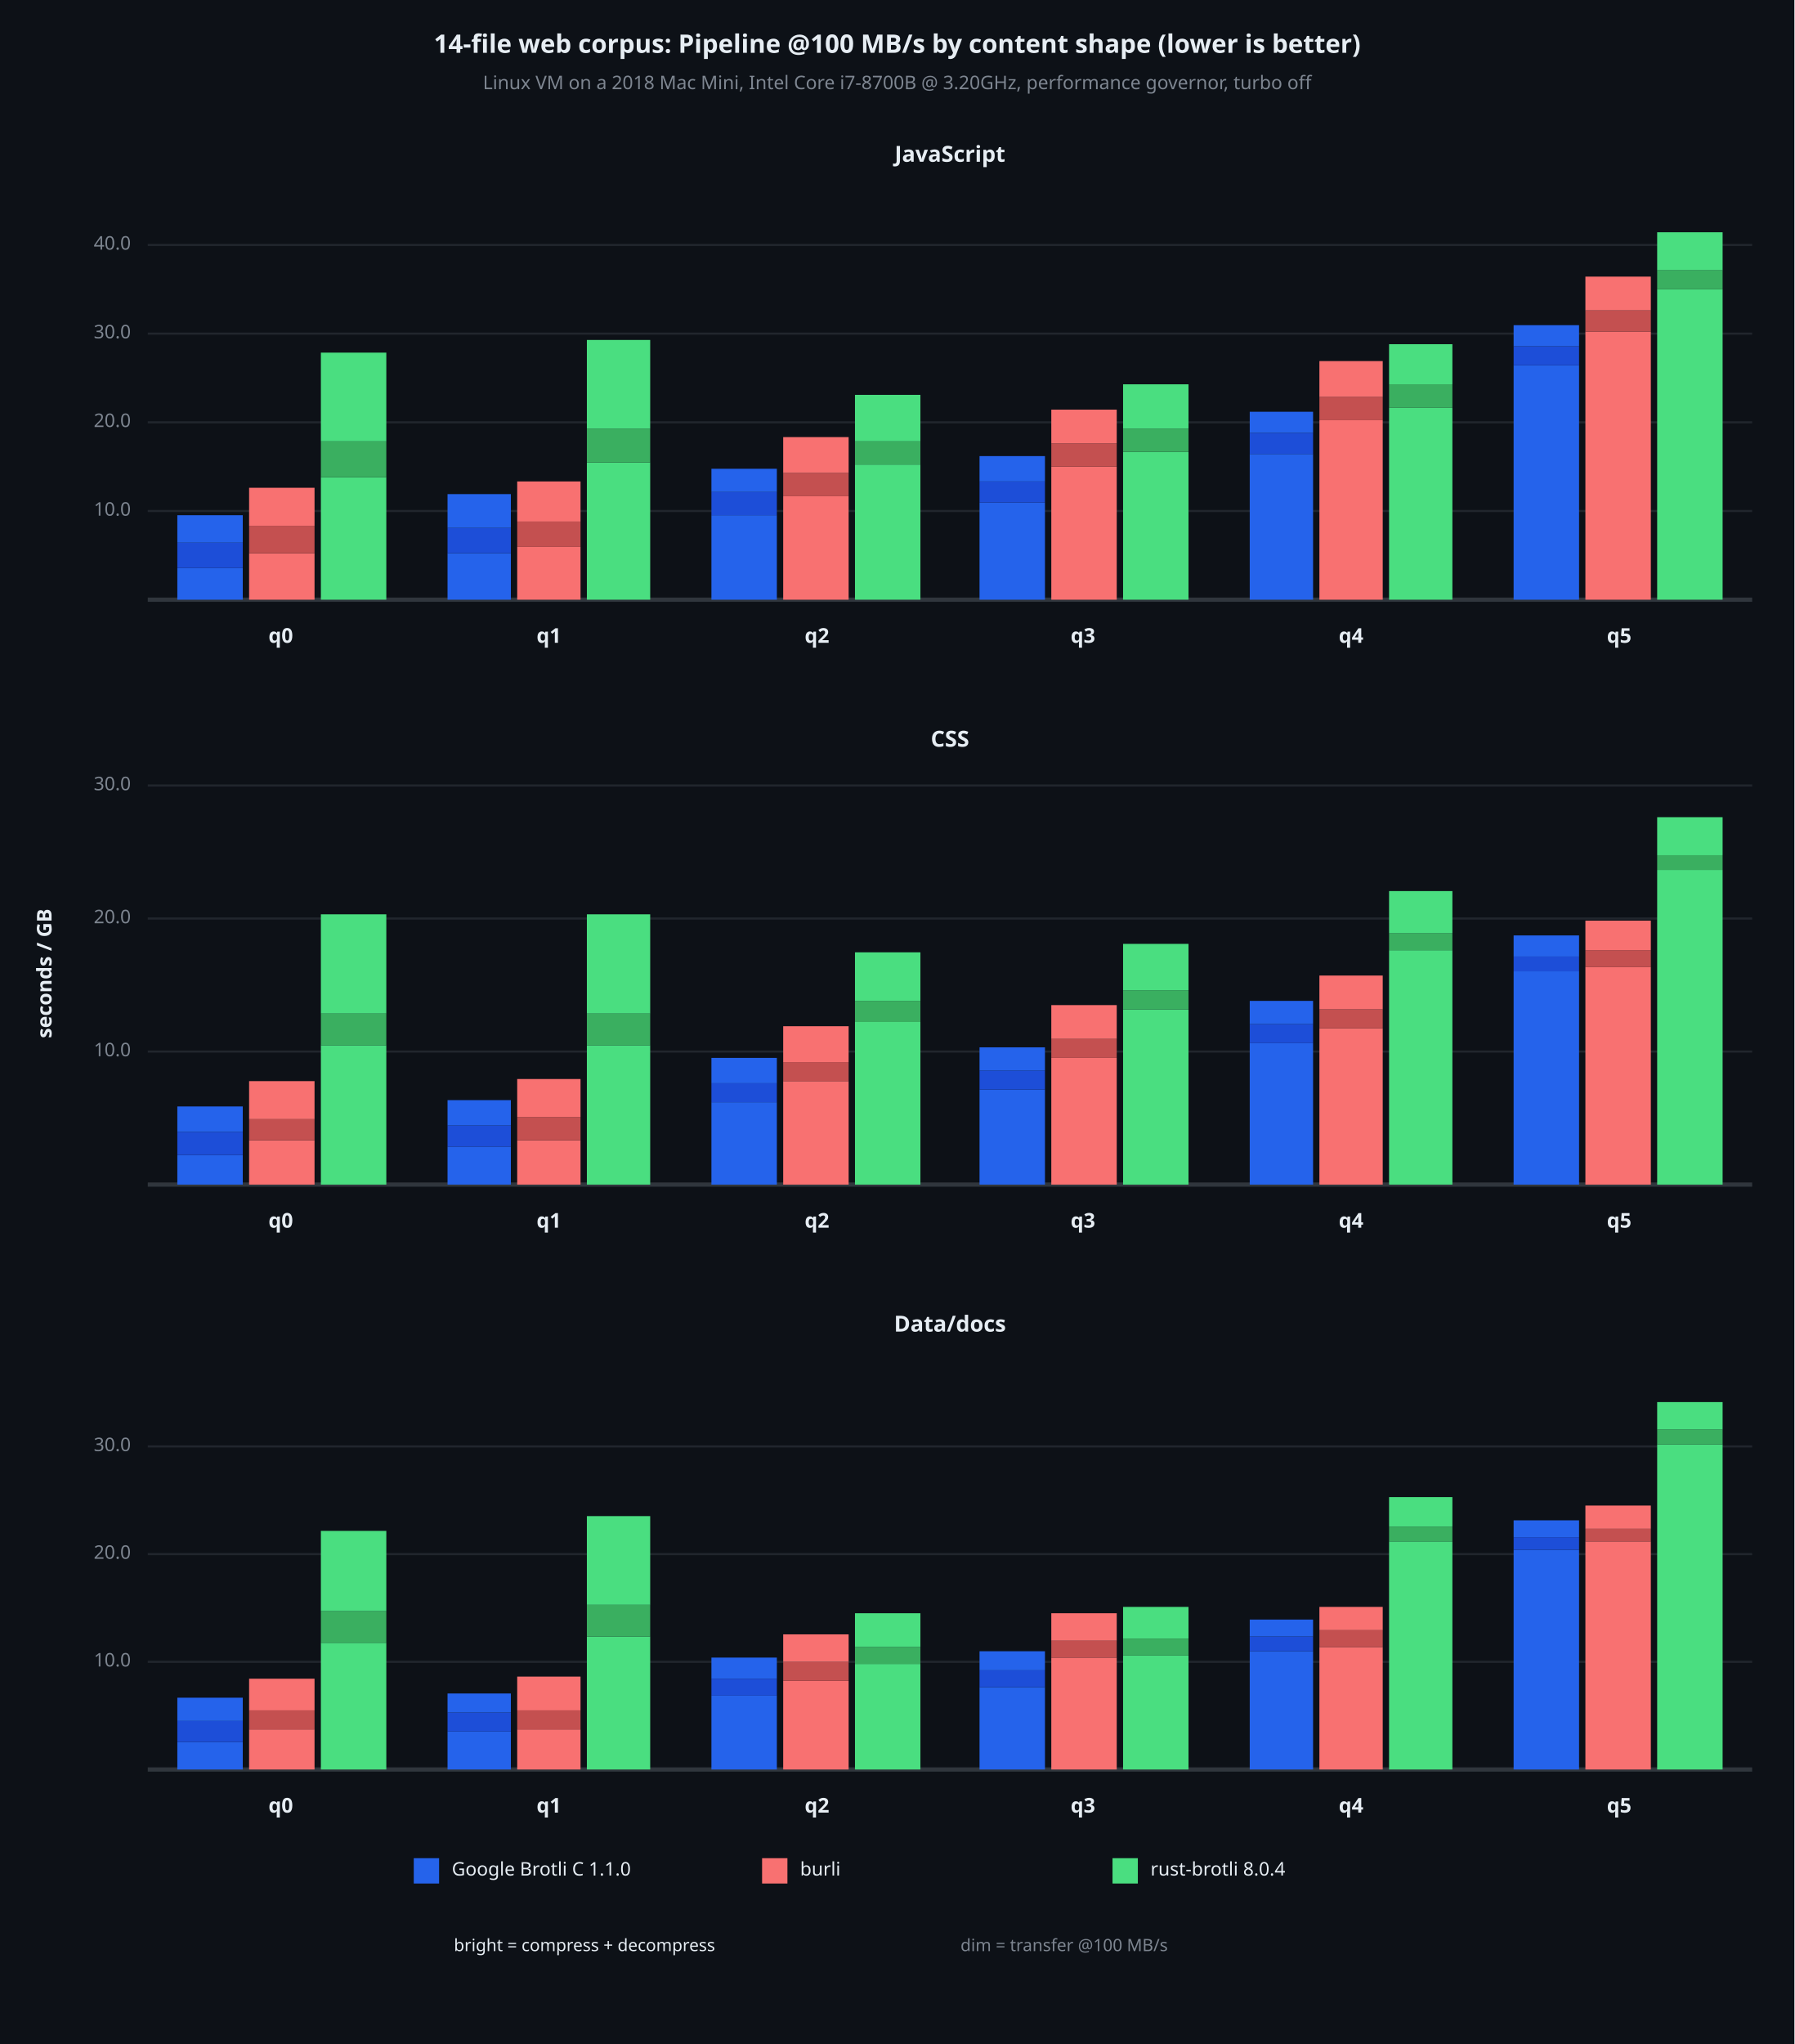
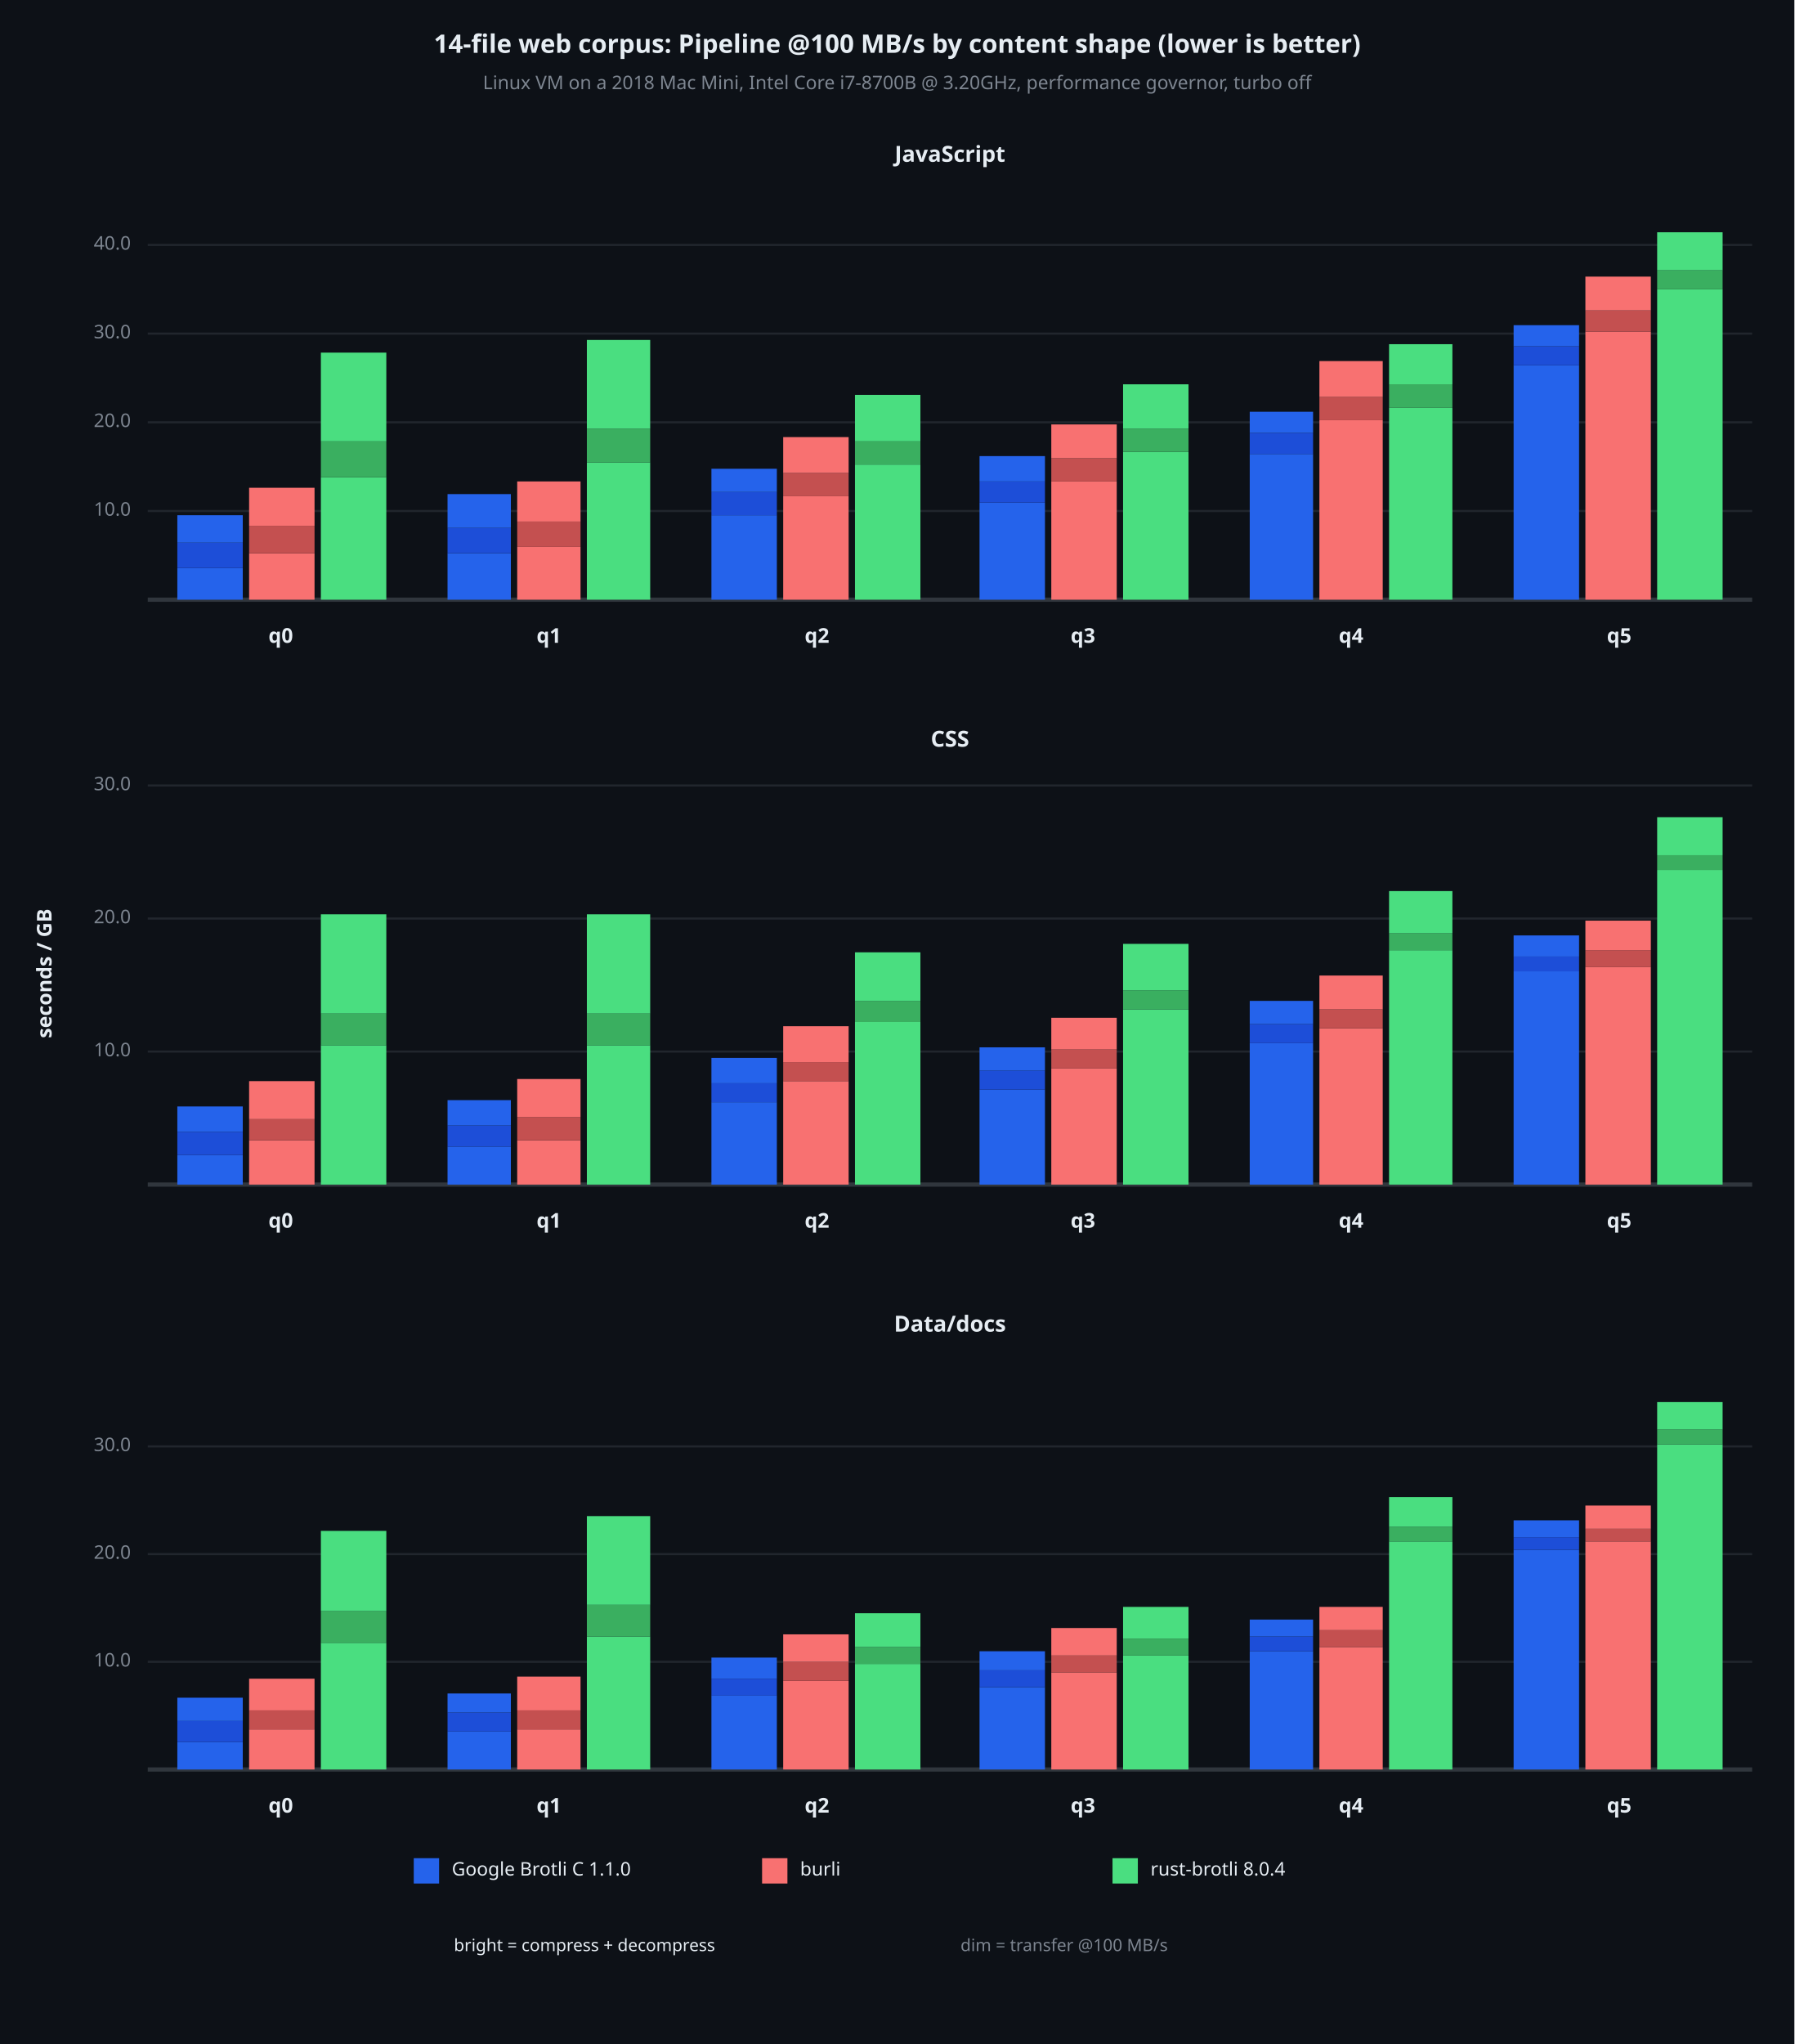
<svg xmlns="http://www.w3.org/2000/svg" viewBox="0 0 850 968" font-family="system-ui, -apple-system, sans-serif">
  <rect x="0" y="0" width="850" height="968" opacity="1" fill="#0D1117" stroke="none" />
  <text x="425" y="22" dy="0.5ex" text-anchor="middle" font-family="sans-serif" font-size="12.097" opacity="1" fill="#E6EDF3" font-weight="bold">
14-file web corpus: Pipeline @100 MB/s by content shape (lower is better)
</text>
  <text x="425" y="40" dy="0.5ex" text-anchor="middle" font-family="sans-serif" font-size="8.871" opacity="1" fill="#7D8590">
Linux VM on a 2018 Mac Mini, Intel Core i7-8700B @ 3.20GHz, performance governor, turbo off
</text>
  <text x="22" y="461" dy="0.5ex" text-anchor="middle" font-family="sans-serif" font-size="9.677" opacity="1" fill="#E6EDF3" font-weight="bold" transform="rotate(270, 22, 461)">
seconds / GB
</text>
  <text x="450" y="74" dy="0.5ex" text-anchor="middle" font-family="sans-serif" font-size="10.484" opacity="1" fill="#E6EDF3" font-weight="bold">
JavaScript
</text>
  <polyline fill="none" opacity="1" stroke="#21262D" stroke-width="1" points="70,242 830,242 " />
  <text x="62" y="242" dy="0.5ex" text-anchor="end" font-family="sans-serif" font-size="8.871" opacity="1" fill="#7D8590">
10.0
</text>
  <polyline fill="none" opacity="1" stroke="#21262D" stroke-width="1" points="70,200 830,200 " />
  <text x="62" y="200" dy="0.5ex" text-anchor="end" font-family="sans-serif" font-size="8.871" opacity="1" fill="#7D8590">
20.0
</text>
  <polyline fill="none" opacity="1" stroke="#21262D" stroke-width="1" points="70,158 830,158 " />
  <text x="62" y="158" dy="0.5ex" text-anchor="end" font-family="sans-serif" font-size="8.871" opacity="1" fill="#7D8590">
30.0
</text>
  <polyline fill="none" opacity="1" stroke="#21262D" stroke-width="1" points="70,116 830,116 " />
  <text x="62" y="116" dy="0.5ex" text-anchor="end" font-family="sans-serif" font-size="8.871" opacity="1" fill="#7D8590">
40.0
</text>
  <polyline fill="none" opacity="1" stroke="#30363D" stroke-width="2" points="70,284 830,284 " />
  <rect x="84" y="269" width="31" height="15" opacity="1" fill="#2563EB" stroke="none" />
  <rect x="84" y="257" width="31" height="12" opacity="1" fill="#1D4ED8" stroke="none" />
  <rect x="84" y="244" width="31" height="13" opacity="1" fill="#2563EB" stroke="none" />
  <rect x="118" y="262" width="31" height="22" opacity="1" fill="#F87171" stroke="none" />
  <rect x="118" y="249" width="31" height="13" opacity="1" fill="#C45050" stroke="none" />
  <rect x="118" y="231" width="31" height="18" opacity="1" fill="#F87171" stroke="none" />
  <rect x="152" y="226" width="31" height="58" opacity="1" fill="#4ADE80" stroke="none" />
  <rect x="152" y="209" width="31" height="17" opacity="1" fill="#3AAF60" stroke="none" />
  <rect x="152" y="167" width="31" height="42" opacity="1" fill="#4ADE80" stroke="none" />
  <text x="133" y="302" dy="0.5ex" text-anchor="middle" font-family="sans-serif" font-size="9.677" opacity="1" fill="#E6EDF3" font-weight="bold">
q0
</text>
  <rect x="212" y="262" width="30" height="22" opacity="1" fill="#2563EB" stroke="none" />
  <rect x="212" y="250" width="30" height="12" opacity="1" fill="#1D4ED8" stroke="none" />
  <rect x="212" y="234" width="30" height="16" opacity="1" fill="#2563EB" stroke="none" />
  <rect x="245" y="259" width="30" height="25" opacity="1" fill="#F87171" stroke="none" />
  <rect x="245" y="247" width="30" height="12" opacity="1" fill="#C45050" stroke="none" />
  <rect x="245" y="228" width="30" height="19" opacity="1" fill="#F87171" stroke="none" />
  <rect x="278" y="219" width="30" height="65" opacity="1" fill="#4ADE80" stroke="none" />
  <rect x="278" y="203" width="30" height="16" opacity="1" fill="#3AAF60" stroke="none" />
  <rect x="278" y="161" width="30" height="42" opacity="1" fill="#4ADE80" stroke="none" />
  <text x="260" y="302" dy="0.5ex" text-anchor="middle" font-family="sans-serif" font-size="9.677" opacity="1" fill="#E6EDF3" font-weight="bold">
q1
</text>
  <rect x="337" y="244" width="31" height="40" opacity="1" fill="#2563EB" stroke="none" />
  <rect x="337" y="233" width="31" height="11" opacity="1" fill="#1D4ED8" stroke="none" />
  <rect x="337" y="222" width="31" height="11" opacity="1" fill="#2563EB" stroke="none" />
  <rect x="371" y="235" width="31" height="49" opacity="1" fill="#F87171" stroke="none" />
  <rect x="371" y="224" width="31" height="11" opacity="1" fill="#C45050" stroke="none" />
  <rect x="371" y="207" width="31" height="17" opacity="1" fill="#F87171" stroke="none" />
  <rect x="405" y="220" width="31" height="64" opacity="1" fill="#4ADE80" stroke="none" />
  <rect x="405" y="209" width="31" height="11" opacity="1" fill="#3AAF60" stroke="none" />
  <rect x="405" y="187" width="31" height="22" opacity="1" fill="#4ADE80" stroke="none" />
  <text x="387" y="302" dy="0.5ex" text-anchor="middle" font-family="sans-serif" font-size="9.677" opacity="1" fill="#E6EDF3" font-weight="bold">
q2
</text>
  <rect x="464" y="238" width="31" height="46" opacity="1" fill="#2563EB" stroke="none" />
  <rect x="464" y="228" width="31" height="10" opacity="1" fill="#1D4ED8" stroke="none" />
  <rect x="464" y="216" width="31" height="12" opacity="1" fill="#2563EB" stroke="none" />
-   <rect x="498" y="221" width="31" height="63" opacity="1" fill="#F87171" stroke="none" />
-   <rect x="498" y="210" width="31" height="11" opacity="1" fill="#C45050" stroke="none" />
-   <rect x="498" y="194" width="31" height="16" opacity="1" fill="#F87171" stroke="none" />
+   <rect x="498" y="228" width="31" height="56" opacity="1" fill="#F87171" stroke="none" />
+   <rect x="498" y="217" width="31" height="11" opacity="1" fill="#C45050" stroke="none" />
+   <rect x="498" y="201" width="31" height="16" opacity="1" fill="#F87171" stroke="none" />
  <rect x="532" y="214" width="31" height="70" opacity="1" fill="#4ADE80" stroke="none" />
  <rect x="532" y="203" width="31" height="11" opacity="1" fill="#3AAF60" stroke="none" />
  <rect x="532" y="182" width="31" height="21" opacity="1" fill="#4ADE80" stroke="none" />
  <text x="513" y="302" dy="0.5ex" text-anchor="middle" font-family="sans-serif" font-size="9.677" opacity="1" fill="#E6EDF3" font-weight="bold">
q3
</text>
  <rect x="592" y="215" width="30" height="69" opacity="1" fill="#2563EB" stroke="none" />
  <rect x="592" y="205" width="30" height="10" opacity="1" fill="#1D4ED8" stroke="none" />
  <rect x="592" y="195" width="30" height="10" opacity="1" fill="#2563EB" stroke="none" />
  <rect x="625" y="199" width="30" height="85" opacity="1" fill="#F87171" stroke="none" />
  <rect x="625" y="188" width="30" height="11" opacity="1" fill="#C45050" stroke="none" />
  <rect x="625" y="171" width="30" height="17" opacity="1" fill="#F87171" stroke="none" />
  <rect x="658" y="193" width="30" height="91" opacity="1" fill="#4ADE80" stroke="none" />
  <rect x="658" y="182" width="30" height="11" opacity="1" fill="#3AAF60" stroke="none" />
  <rect x="658" y="163" width="30" height="19" opacity="1" fill="#4ADE80" stroke="none" />
  <text x="640" y="302" dy="0.5ex" text-anchor="middle" font-family="sans-serif" font-size="9.677" opacity="1" fill="#E6EDF3" font-weight="bold">
q4
</text>
  <rect x="717" y="173" width="31" height="111" opacity="1" fill="#2563EB" stroke="none" />
  <rect x="717" y="164" width="31" height="9" opacity="1" fill="#1D4ED8" stroke="none" />
  <rect x="717" y="154" width="31" height="10" opacity="1" fill="#2563EB" stroke="none" />
  <rect x="751" y="157" width="31" height="127" opacity="1" fill="#F87171" stroke="none" />
  <rect x="751" y="147" width="31" height="10" opacity="1" fill="#C45050" stroke="none" />
  <rect x="751" y="131" width="31" height="16" opacity="1" fill="#F87171" stroke="none" />
  <rect x="785" y="137" width="31" height="147" opacity="1" fill="#4ADE80" stroke="none" />
  <rect x="785" y="128" width="31" height="9" opacity="1" fill="#3AAF60" stroke="none" />
  <rect x="785" y="110" width="31" height="18" opacity="1" fill="#4ADE80" stroke="none" />
  <text x="767" y="302" dy="0.5ex" text-anchor="middle" font-family="sans-serif" font-size="9.677" opacity="1" fill="#E6EDF3" font-weight="bold">
q5
</text>
  <text x="450" y="351" dy="0.5ex" text-anchor="middle" font-family="sans-serif" font-size="10.484" opacity="1" fill="#E6EDF3" font-weight="bold">
CSS
</text>
  <polyline fill="none" opacity="1" stroke="#21262D" stroke-width="1" points="70,498 830,498 " />
  <text x="62" y="498" dy="0.5ex" text-anchor="end" font-family="sans-serif" font-size="8.871" opacity="1" fill="#7D8590">
10.0
</text>
  <polyline fill="none" opacity="1" stroke="#21262D" stroke-width="1" points="70,435 830,435 " />
  <text x="62" y="435" dy="0.5ex" text-anchor="end" font-family="sans-serif" font-size="8.871" opacity="1" fill="#7D8590">
20.0
</text>
  <polyline fill="none" opacity="1" stroke="#21262D" stroke-width="1" points="70,372 830,372 " />
  <text x="62" y="372" dy="0.5ex" text-anchor="end" font-family="sans-serif" font-size="8.871" opacity="1" fill="#7D8590">
30.0
</text>
  <polyline fill="none" opacity="1" stroke="#30363D" stroke-width="2" points="70,561 830,561 " />
  <rect x="84" y="547" width="31" height="14" opacity="1" fill="#2563EB" stroke="none" />
  <rect x="84" y="536" width="31" height="11" opacity="1" fill="#1D4ED8" stroke="none" />
  <rect x="84" y="524" width="31" height="12" opacity="1" fill="#2563EB" stroke="none" />
  <rect x="118" y="540" width="31" height="21" opacity="1" fill="#F87171" stroke="none" />
  <rect x="118" y="530" width="31" height="10" opacity="1" fill="#C45050" stroke="none" />
  <rect x="118" y="512" width="31" height="18" opacity="1" fill="#F87171" stroke="none" />
  <rect x="152" y="495" width="31" height="66" opacity="1" fill="#4ADE80" stroke="none" />
  <rect x="152" y="480" width="31" height="15" opacity="1" fill="#3AAF60" stroke="none" />
  <rect x="152" y="433" width="31" height="47" opacity="1" fill="#4ADE80" stroke="none" />
  <text x="133" y="579" dy="0.5ex" text-anchor="middle" font-family="sans-serif" font-size="9.677" opacity="1" fill="#E6EDF3" font-weight="bold">
q0
</text>
  <rect x="212" y="543" width="30" height="18" opacity="1" fill="#2563EB" stroke="none" />
  <rect x="212" y="533" width="30" height="10" opacity="1" fill="#1D4ED8" stroke="none" />
  <rect x="212" y="521" width="30" height="12" opacity="1" fill="#2563EB" stroke="none" />
  <rect x="245" y="540" width="30" height="21" opacity="1" fill="#F87171" stroke="none" />
  <rect x="245" y="529" width="30" height="11" opacity="1" fill="#C45050" stroke="none" />
  <rect x="245" y="511" width="30" height="18" opacity="1" fill="#F87171" stroke="none" />
  <rect x="278" y="495" width="30" height="66" opacity="1" fill="#4ADE80" stroke="none" />
  <rect x="278" y="480" width="30" height="15" opacity="1" fill="#3AAF60" stroke="none" />
  <rect x="278" y="433" width="30" height="47" opacity="1" fill="#4ADE80" stroke="none" />
  <text x="260" y="579" dy="0.5ex" text-anchor="middle" font-family="sans-serif" font-size="9.677" opacity="1" fill="#E6EDF3" font-weight="bold">
q1
</text>
  <rect x="337" y="522" width="31" height="39" opacity="1" fill="#2563EB" stroke="none" />
  <rect x="337" y="513" width="31" height="9" opacity="1" fill="#1D4ED8" stroke="none" />
  <rect x="337" y="501" width="31" height="12" opacity="1" fill="#2563EB" stroke="none" />
  <rect x="371" y="512" width="31" height="49" opacity="1" fill="#F87171" stroke="none" />
  <rect x="371" y="503" width="31" height="9" opacity="1" fill="#C45050" stroke="none" />
  <rect x="371" y="486" width="31" height="17" opacity="1" fill="#F87171" stroke="none" />
  <rect x="405" y="484" width="31" height="77" opacity="1" fill="#4ADE80" stroke="none" />
  <rect x="405" y="474" width="31" height="10" opacity="1" fill="#3AAF60" stroke="none" />
  <rect x="405" y="451" width="31" height="23" opacity="1" fill="#4ADE80" stroke="none" />
  <text x="387" y="579" dy="0.5ex" text-anchor="middle" font-family="sans-serif" font-size="9.677" opacity="1" fill="#E6EDF3" font-weight="bold">
q2
</text>
  <rect x="464" y="516" width="31" height="45" opacity="1" fill="#2563EB" stroke="none" />
  <rect x="464" y="507" width="31" height="9" opacity="1" fill="#1D4ED8" stroke="none" />
  <rect x="464" y="496" width="31" height="11" opacity="1" fill="#2563EB" stroke="none" />
-   <rect x="498" y="501" width="31" height="60" opacity="1" fill="#F87171" stroke="none" />
-   <rect x="498" y="492" width="31" height="9" opacity="1" fill="#C45050" stroke="none" />
-   <rect x="498" y="476" width="31" height="16" opacity="1" fill="#F87171" stroke="none" />
+   <rect x="498" y="506" width="31" height="55" opacity="1" fill="#F87171" stroke="none" />
+   <rect x="498" y="497" width="31" height="9" opacity="1" fill="#C45050" stroke="none" />
+   <rect x="498" y="482" width="31" height="15" opacity="1" fill="#F87171" stroke="none" />
  <rect x="532" y="478" width="31" height="83" opacity="1" fill="#4ADE80" stroke="none" />
  <rect x="532" y="469" width="31" height="9" opacity="1" fill="#3AAF60" stroke="none" />
  <rect x="532" y="447" width="31" height="22" opacity="1" fill="#4ADE80" stroke="none" />
  <text x="513" y="579" dy="0.5ex" text-anchor="middle" font-family="sans-serif" font-size="9.677" opacity="1" fill="#E6EDF3" font-weight="bold">
q3
</text>
  <rect x="592" y="494" width="30" height="67" opacity="1" fill="#2563EB" stroke="none" />
  <rect x="592" y="485" width="30" height="9" opacity="1" fill="#1D4ED8" stroke="none" />
  <rect x="592" y="474" width="30" height="11" opacity="1" fill="#2563EB" stroke="none" />
  <rect x="625" y="487" width="30" height="74" opacity="1" fill="#F87171" stroke="none" />
  <rect x="625" y="478" width="30" height="9" opacity="1" fill="#C45050" stroke="none" />
  <rect x="625" y="462" width="30" height="16" opacity="1" fill="#F87171" stroke="none" />
  <rect x="658" y="450" width="30" height="111" opacity="1" fill="#4ADE80" stroke="none" />
  <rect x="658" y="442" width="30" height="8" opacity="1" fill="#3AAF60" stroke="none" />
  <rect x="658" y="422" width="30" height="20" opacity="1" fill="#4ADE80" stroke="none" />
  <text x="640" y="579" dy="0.5ex" text-anchor="middle" font-family="sans-serif" font-size="9.677" opacity="1" fill="#E6EDF3" font-weight="bold">
q4
</text>
  <rect x="717" y="460" width="31" height="101" opacity="1" fill="#2563EB" stroke="none" />
  <rect x="717" y="453" width="31" height="7" opacity="1" fill="#1D4ED8" stroke="none" />
  <rect x="717" y="443" width="31" height="10" opacity="1" fill="#2563EB" stroke="none" />
  <rect x="751" y="458" width="31" height="103" opacity="1" fill="#F87171" stroke="none" />
  <rect x="751" y="450" width="31" height="8" opacity="1" fill="#C45050" stroke="none" />
  <rect x="751" y="436" width="31" height="14" opacity="1" fill="#F87171" stroke="none" />
  <rect x="785" y="412" width="31" height="149" opacity="1" fill="#4ADE80" stroke="none" />
  <rect x="785" y="405" width="31" height="7" opacity="1" fill="#3AAF60" stroke="none" />
  <rect x="785" y="387" width="31" height="18" opacity="1" fill="#4ADE80" stroke="none" />
  <text x="767" y="579" dy="0.5ex" text-anchor="middle" font-family="sans-serif" font-size="9.677" opacity="1" fill="#E6EDF3" font-weight="bold">
q5
</text>
  <text x="450" y="628" dy="0.5ex" text-anchor="middle" font-family="sans-serif" font-size="10.484" opacity="1" fill="#E6EDF3" font-weight="bold">
Data/docs
</text>
  <polyline fill="none" opacity="1" stroke="#21262D" stroke-width="1" points="70,787 830,787 " />
  <text x="62" y="787" dy="0.5ex" text-anchor="end" font-family="sans-serif" font-size="8.871" opacity="1" fill="#7D8590">
10.0
</text>
  <polyline fill="none" opacity="1" stroke="#21262D" stroke-width="1" points="70,736 830,736 " />
  <text x="62" y="736" dy="0.5ex" text-anchor="end" font-family="sans-serif" font-size="8.871" opacity="1" fill="#7D8590">
20.0
</text>
  <polyline fill="none" opacity="1" stroke="#21262D" stroke-width="1" points="70,685 830,685 " />
  <text x="62" y="685" dy="0.5ex" text-anchor="end" font-family="sans-serif" font-size="8.871" opacity="1" fill="#7D8590">
30.0
</text>
  <polyline fill="none" opacity="1" stroke="#30363D" stroke-width="2" points="70,838 830,838 " />
  <rect x="84" y="825" width="31" height="13" opacity="1" fill="#2563EB" stroke="none" />
  <rect x="84" y="815" width="31" height="10" opacity="1" fill="#1D4ED8" stroke="none" />
  <rect x="84" y="804" width="31" height="11" opacity="1" fill="#2563EB" stroke="none" />
  <rect x="118" y="819" width="31" height="19" opacity="1" fill="#F87171" stroke="none" />
  <rect x="118" y="810" width="31" height="9" opacity="1" fill="#C45050" stroke="none" />
  <rect x="118" y="795" width="31" height="15" opacity="1" fill="#F87171" stroke="none" />
  <rect x="152" y="778" width="31" height="60" opacity="1" fill="#4ADE80" stroke="none" />
  <rect x="152" y="763" width="31" height="15" opacity="1" fill="#3AAF60" stroke="none" />
  <rect x="152" y="725" width="31" height="38" opacity="1" fill="#4ADE80" stroke="none" />
  <text x="133" y="856" dy="0.5ex" text-anchor="middle" font-family="sans-serif" font-size="9.677" opacity="1" fill="#E6EDF3" font-weight="bold">
q0
</text>
  <rect x="212" y="820" width="30" height="18" opacity="1" fill="#2563EB" stroke="none" />
  <rect x="212" y="811" width="30" height="9" opacity="1" fill="#1D4ED8" stroke="none" />
  <rect x="212" y="802" width="30" height="9" opacity="1" fill="#2563EB" stroke="none" />
  <rect x="245" y="819" width="30" height="19" opacity="1" fill="#F87171" stroke="none" />
  <rect x="245" y="810" width="30" height="9" opacity="1" fill="#C45050" stroke="none" />
  <rect x="245" y="794" width="30" height="16" opacity="1" fill="#F87171" stroke="none" />
  <rect x="278" y="775" width="30" height="63" opacity="1" fill="#4ADE80" stroke="none" />
  <rect x="278" y="760" width="30" height="15" opacity="1" fill="#3AAF60" stroke="none" />
  <rect x="278" y="718" width="30" height="42" opacity="1" fill="#4ADE80" stroke="none" />
  <text x="260" y="856" dy="0.5ex" text-anchor="middle" font-family="sans-serif" font-size="9.677" opacity="1" fill="#E6EDF3" font-weight="bold">
q1
</text>
  <rect x="337" y="803" width="31" height="35" opacity="1" fill="#2563EB" stroke="none" />
  <rect x="337" y="795" width="31" height="8" opacity="1" fill="#1D4ED8" stroke="none" />
  <rect x="337" y="785" width="31" height="10" opacity="1" fill="#2563EB" stroke="none" />
  <rect x="371" y="796" width="31" height="42" opacity="1" fill="#F87171" stroke="none" />
  <rect x="371" y="787" width="31" height="9" opacity="1" fill="#C45050" stroke="none" />
  <rect x="371" y="774" width="31" height="13" opacity="1" fill="#F87171" stroke="none" />
  <rect x="405" y="788" width="31" height="50" opacity="1" fill="#4ADE80" stroke="none" />
  <rect x="405" y="780" width="31" height="8" opacity="1" fill="#3AAF60" stroke="none" />
  <rect x="405" y="764" width="31" height="16" opacity="1" fill="#4ADE80" stroke="none" />
  <text x="387" y="856" dy="0.5ex" text-anchor="middle" font-family="sans-serif" font-size="9.677" opacity="1" fill="#E6EDF3" font-weight="bold">
q2
</text>
  <rect x="464" y="799" width="31" height="39" opacity="1" fill="#2563EB" stroke="none" />
  <rect x="464" y="791" width="31" height="8" opacity="1" fill="#1D4ED8" stroke="none" />
  <rect x="464" y="782" width="31" height="9" opacity="1" fill="#2563EB" stroke="none" />
-   <rect x="498" y="785" width="31" height="53" opacity="1" fill="#F87171" stroke="none" />
-   <rect x="498" y="777" width="31" height="8" opacity="1" fill="#C45050" stroke="none" />
-   <rect x="498" y="764" width="31" height="13" opacity="1" fill="#F87171" stroke="none" />
+   <rect x="498" y="792" width="31" height="46" opacity="1" fill="#F87171" stroke="none" />
+   <rect x="498" y="784" width="31" height="8" opacity="1" fill="#C45050" stroke="none" />
+   <rect x="498" y="771" width="31" height="13" opacity="1" fill="#F87171" stroke="none" />
  <rect x="532" y="784" width="31" height="54" opacity="1" fill="#4ADE80" stroke="none" />
  <rect x="532" y="776" width="31" height="8" opacity="1" fill="#3AAF60" stroke="none" />
  <rect x="532" y="761" width="31" height="15" opacity="1" fill="#4ADE80" stroke="none" />
  <text x="513" y="856" dy="0.5ex" text-anchor="middle" font-family="sans-serif" font-size="9.677" opacity="1" fill="#E6EDF3" font-weight="bold">
q3
</text>
  <rect x="592" y="782" width="30" height="56" opacity="1" fill="#2563EB" stroke="none" />
  <rect x="592" y="775" width="30" height="7" opacity="1" fill="#1D4ED8" stroke="none" />
  <rect x="592" y="767" width="30" height="8" opacity="1" fill="#2563EB" stroke="none" />
  <rect x="625" y="780" width="30" height="58" opacity="1" fill="#F87171" stroke="none" />
  <rect x="625" y="772" width="30" height="8" opacity="1" fill="#C45050" stroke="none" />
  <rect x="625" y="761" width="30" height="11" opacity="1" fill="#F87171" stroke="none" />
  <rect x="658" y="730" width="30" height="108" opacity="1" fill="#4ADE80" stroke="none" />
  <rect x="658" y="723" width="30" height="7" opacity="1" fill="#3AAF60" stroke="none" />
  <rect x="658" y="709" width="30" height="14" opacity="1" fill="#4ADE80" stroke="none" />
  <text x="640" y="856" dy="0.5ex" text-anchor="middle" font-family="sans-serif" font-size="9.677" opacity="1" fill="#E6EDF3" font-weight="bold">
q4
</text>
  <rect x="717" y="734" width="31" height="104" opacity="1" fill="#2563EB" stroke="none" />
  <rect x="717" y="728" width="31" height="6" opacity="1" fill="#1D4ED8" stroke="none" />
  <rect x="717" y="720" width="31" height="8" opacity="1" fill="#2563EB" stroke="none" />
  <rect x="751" y="730" width="31" height="108" opacity="1" fill="#F87171" stroke="none" />
  <rect x="751" y="724" width="31" height="6" opacity="1" fill="#C45050" stroke="none" />
  <rect x="751" y="713" width="31" height="11" opacity="1" fill="#F87171" stroke="none" />
  <rect x="785" y="684" width="31" height="154" opacity="1" fill="#4ADE80" stroke="none" />
  <rect x="785" y="677" width="31" height="7" opacity="1" fill="#3AAF60" stroke="none" />
  <rect x="785" y="664" width="31" height="13" opacity="1" fill="#4ADE80" stroke="none" />
  <text x="767" y="856" dy="0.5ex" text-anchor="middle" font-family="sans-serif" font-size="9.677" opacity="1" fill="#E6EDF3" font-weight="bold">
q5
</text>
  <rect x="196" y="880" width="12" height="12" opacity="1" fill="#2563EB" stroke="none" />
  <text x="214" y="886" dy="0.5ex" text-anchor="start" font-family="sans-serif" font-size="8.871" opacity="1" fill="#E6EDF3">
Google Brotli C 1.1.0
</text>
  <rect x="361" y="880" width="12" height="12" opacity="1" fill="#F87171" stroke="none" />
  <text x="379" y="886" dy="0.5ex" text-anchor="start" font-family="sans-serif" font-size="8.871" opacity="1" fill="#E6EDF3">
burli
</text>
  <rect x="527" y="880" width="12" height="12" opacity="1" fill="#4ADE80" stroke="none" />
  <text x="545" y="886" dy="0.5ex" text-anchor="start" font-family="sans-serif" font-size="8.871" opacity="1" fill="#E6EDF3">
rust-brotli 8.0.4
</text>
  <text x="215" y="922" dy="0.5ex" text-anchor="start" font-family="sans-serif" font-size="8.065" opacity="1" fill="#E6EDF3">
bright = compress + decompress
</text>
  <text x="455" y="922" dy="0.5ex" text-anchor="start" font-family="sans-serif" font-size="8.065" opacity="1" fill="#7D8590">
dim = transfer @100 MB/s
</text>
</svg>
